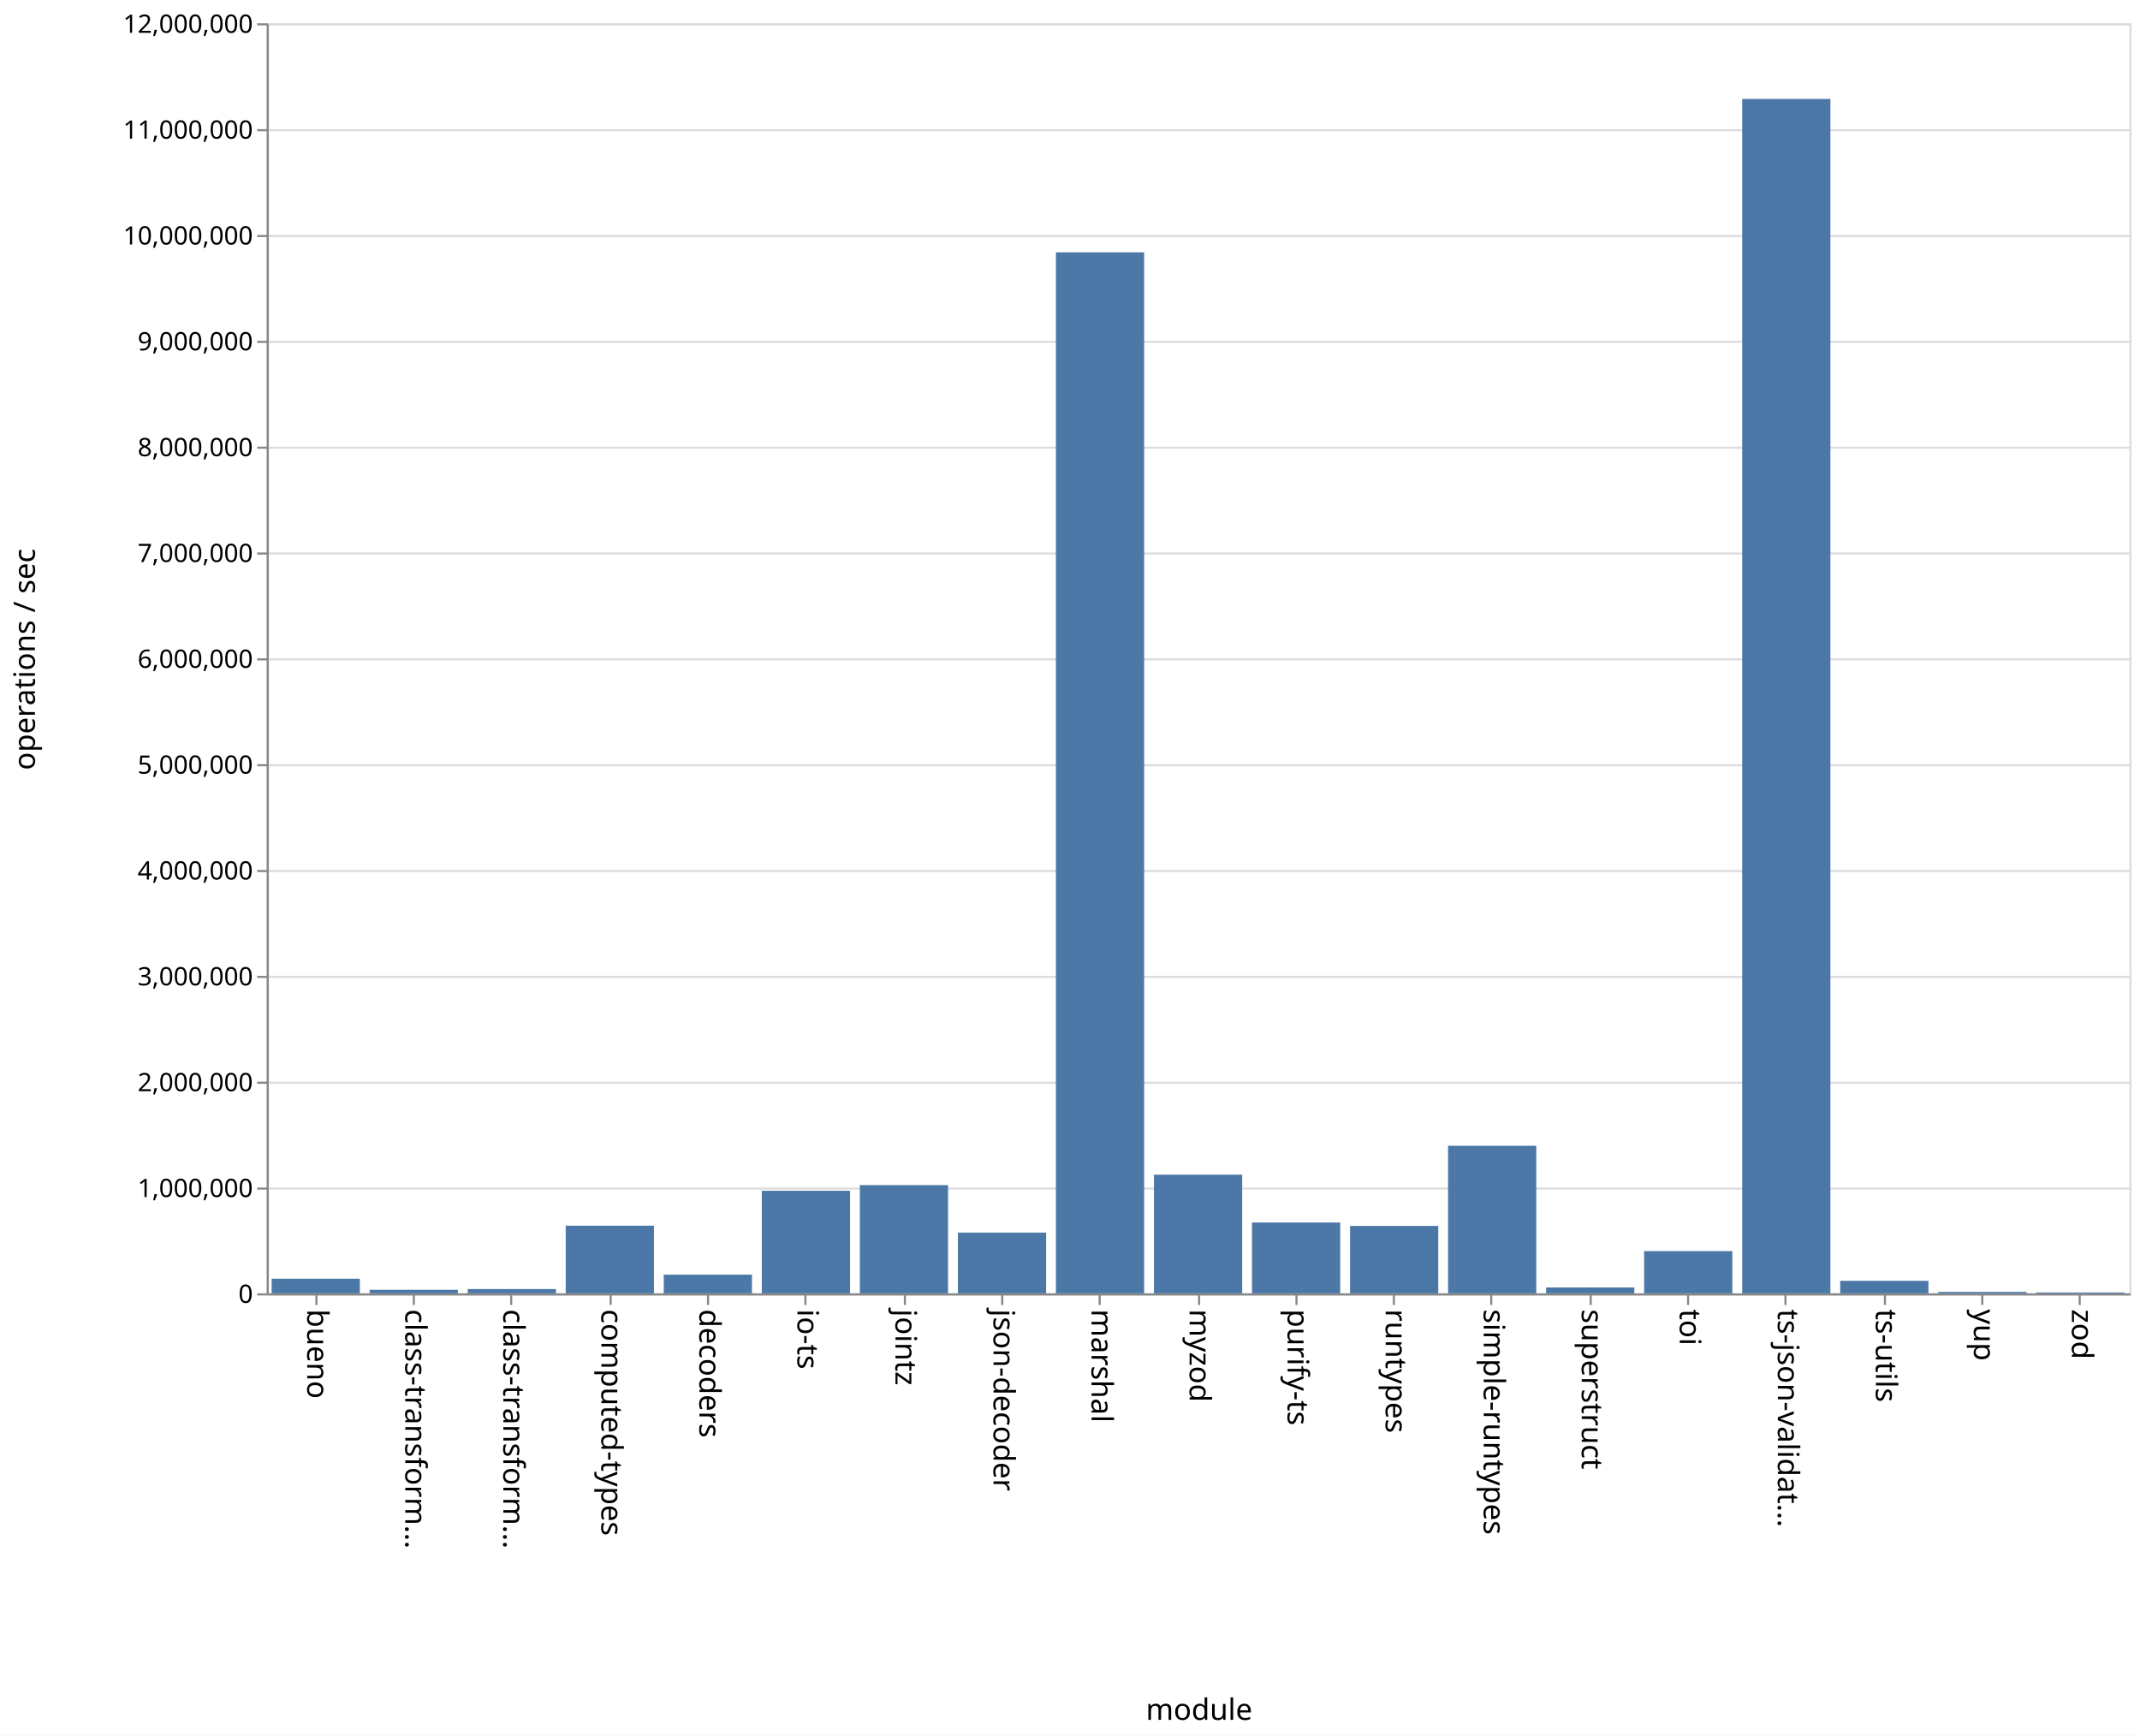
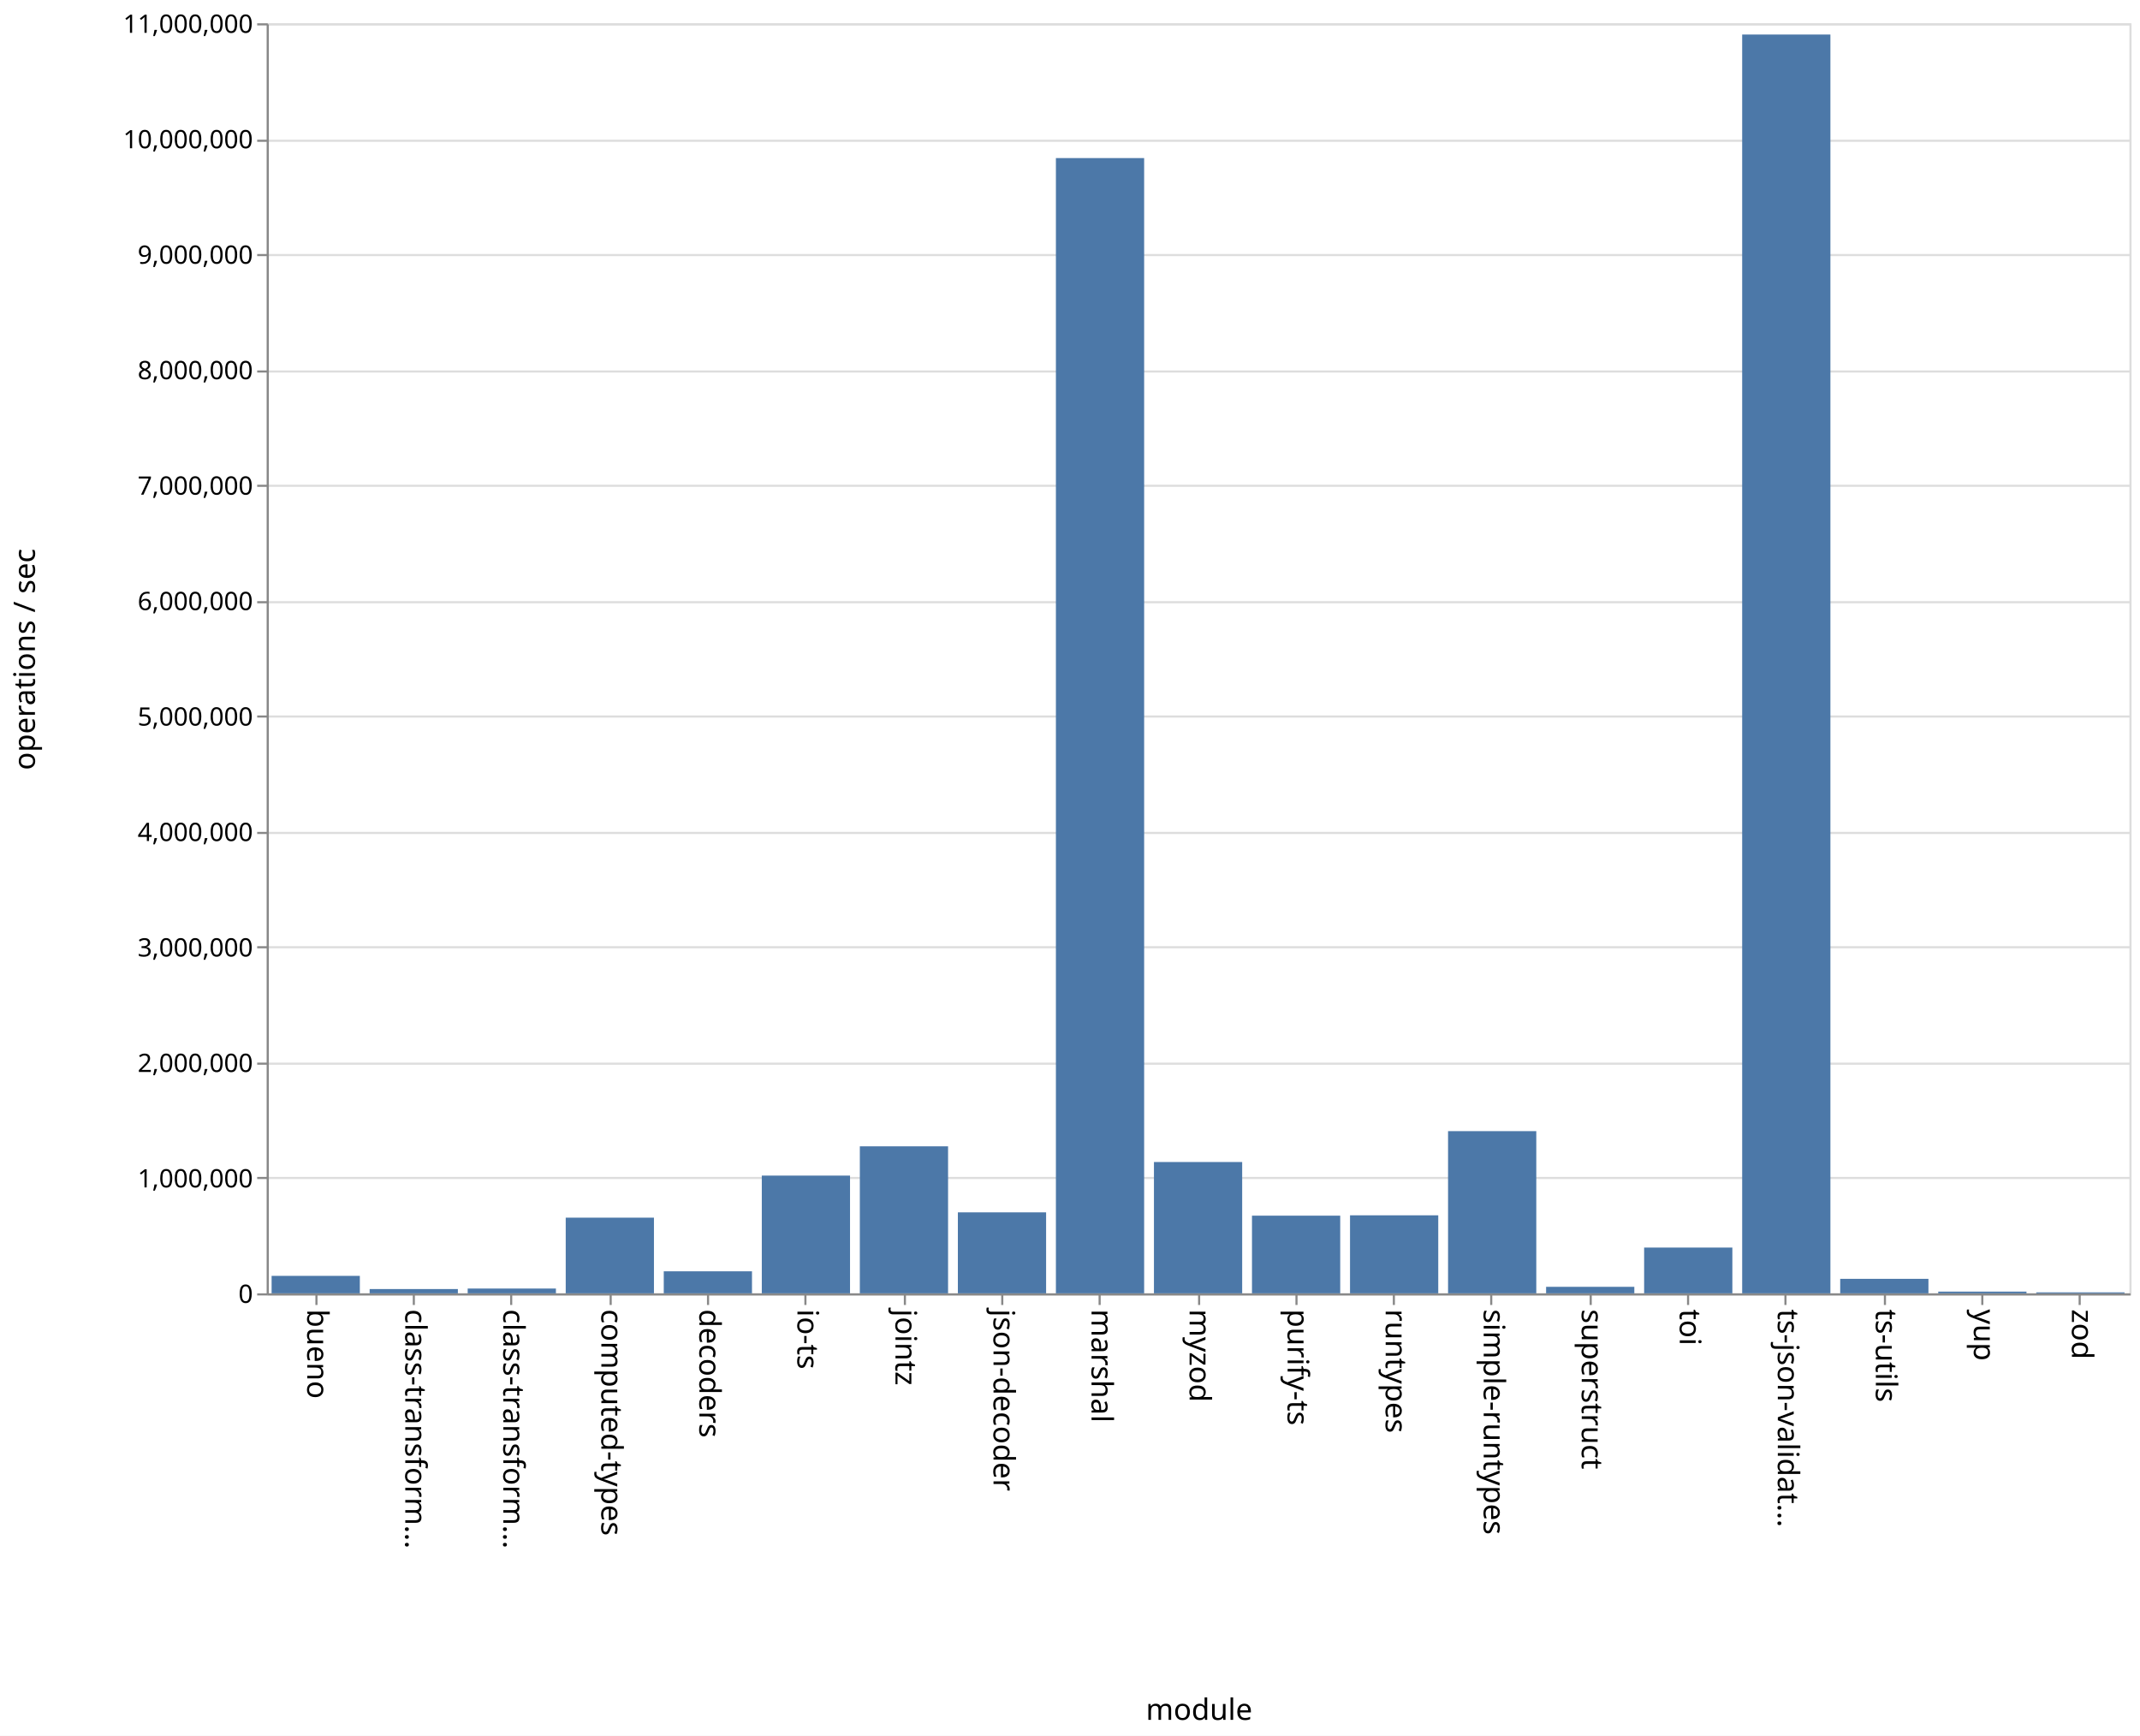
<svg xmlns="http://www.w3.org/2000/svg" class="marks" width="1011" height="820">
  <path fill="#fff" d="M0 0h1011v820H0z" />
  <g class="mark-group role-frame root" aria-roledescription="group mark container" fill="none" stroke-miterlimit="10">
    <path class="background" aria-hidden="true" d="M126.5 11.5h880v600h-880z" stroke="#ddd" />
-     <g class="mark-group role-axis" aria-roledescription="axis" aria-label="Y-axis for a linear scale with values from 0 to 12,000,000">
+     <g class="mark-group role-axis" aria-roledescription="axis" aria-label="Y-axis for a linear scale with values from 0 to 11,000,000">
      <path class="background" aria-hidden="true" d="M126.5 11.5z" pointer-events="none" />
      <g class="mark-rule role-axis-grid" pointer-events="none" stroke="#ddd">
-         <path d="M126.5 611.5h880M126.5 561.5h880M126.5 511.5h880M126.5 461.5h880M126.5 411.5h880M126.5 361.5h880M126.5 311.5h880M126.5 261.5h880M126.5 211.5h880M126.5 161.5h880M126.5 111.5h880M126.5 61.5h880M126.5 11.5h880" />
+         <path d="M126.5 611.5h880M126.5 556.5h880M126.5 502.5h880M126.5 447.5h880M126.5 393.5h880M126.5 338.5h880M126.5 284.5h880M126.5 229.5h880M126.5 175.5h880M126.5 120.5h880M126.5 66.5h880M126.5 11.5h880" />
      </g>
    </g>
    <g class="mark-group role-axis" aria-roledescription="axis" aria-label="X-axis titled 'module' for a discrete scale with 19 values: bueno, class-transformer-validator-async, class-transformer-validator-sync, computed-types, decoders, ending with zod">
      <path class="background" aria-hidden="true" d="M126.5 611.5z" pointer-events="none" />
      <g class="mark-rule role-axis-tick" pointer-events="none" stroke="#888">
        <path d="M149.5 611.5v5M195.5 611.5v5M241.5 611.5v5M288.5 611.5v5M334.5 611.5v5M380.5 611.5v5M427.5 611.5v5M473.5 611.5v5M519.5 611.5v5M566.5 611.5v5M612.5 611.5v5M658.5 611.5v5M704.5 611.5v5M751.5 611.5v5M797.5 611.5v5M843.5 611.5v5M890.5 611.5v5M936.5 611.5v5M982.5 611.5v5" />
      </g>
      <g class="mark-text role-axis-label" pointer-events="none" font-family="sans-serif" font-size="14" fill="#000">
        <text transform="rotate(90 -236.671 381.829)">
                    bueno
                </text>
        <text transform="rotate(90 -213.513 404.987)">
                    class-transform…
                </text>
        <text transform="rotate(90 -190.355 428.145)">
                    class-transform…
                </text>
        <text transform="rotate(90 -167.197 451.303)">
                    computed-types
                </text>
        <text transform="rotate(90 -144.04 474.46)">
                    decoders
                </text>
        <text transform="rotate(90 -120.882 497.618)">
                    io-ts
                </text>
        <text transform="rotate(90 -97.724 520.776)">
                    jointz
                </text>
        <text transform="rotate(90 -74.566 543.934)">
                    json-decoder
                </text>
        <text transform="rotate(90 -51.408 567.092)">
                    marshal
                </text>
        <text transform="rotate(90 -28.25 590.25)">
                    myzod
                </text>
        <text transform="rotate(90 -5.092 613.408)">
                    purify-ts
                </text>
        <text transform="rotate(90 18.066 636.566)">
                    runtypes
                </text>
        <text transform="rotate(90 41.224 659.724)">
                    simple-runtypes
                </text>
        <text transform="rotate(90 64.382 682.882)">
                    superstruct
                </text>
        <text transform="rotate(90 87.54 706.04)">
                    toi
                </text>
        <text transform="rotate(90 110.697 729.197)">
                    ts-json-validat…
                </text>
        <text transform="rotate(90 133.855 752.355)">
                    ts-utils
                </text>
        <text transform="rotate(90 157.013 775.513)">
                    yup
                </text>
        <text transform="rotate(90 180.171 798.671)">
                    zod
                </text>
      </g>
      <path stroke="#888" d="M126.5 611.5h880" pointer-events="none" />
      <text text-anchor="middle" transform="translate(566.5 812.5)" font-family="sans-serif" font-size="14" fill="#000" pointer-events="none">
                module
            </text>
    </g>
-     <g class="mark-group role-axis" aria-roledescription="axis" aria-label="Y-axis titled 'operations / sec' for a linear scale with values from 0 to 12,000,000">
+     <g class="mark-group role-axis" aria-roledescription="axis" aria-label="Y-axis titled 'operations / sec' for a linear scale with values from 0 to 11,000,000">
      <path class="background" aria-hidden="true" d="M126.5 11.5z" pointer-events="none" />
      <g class="mark-rule role-axis-tick" pointer-events="none" stroke="#888">
-         <path d="M126.5 611.5h-5M126.5 561.5h-5M126.5 511.5h-5M126.5 461.5h-5M126.5 411.5h-5M126.5 361.5h-5M126.5 311.5h-5M126.5 261.5h-5M126.5 211.5h-5M126.5 161.5h-5M126.5 111.5h-5M126.5 61.5h-5M126.5 11.5h-5" />
+         <path d="M126.5 611.5h-5M126.5 556.5h-5M126.5 502.5h-5M126.5 447.5h-5M126.5 393.5h-5M126.5 338.5h-5M126.5 284.5h-5M126.5 229.5h-5M126.5 175.5h-5M126.5 120.5h-5M126.5 66.5h-5M126.5 11.5h-5" />
      </g>
      <g class="mark-text role-axis-label" pointer-events="none" text-anchor="end" font-family="sans-serif" font-size="12" fill="#000">
        <text transform="translate(119.5 615.5)">
                    0
                </text>
-         <text transform="translate(119.5 565.5)">
+         <text transform="translate(119.5 560.955)">
                    1,000,000
                </text>
-         <text transform="translate(119.5 515.5)">
+         <text transform="translate(119.5 506.41)">
                    2,000,000
                </text>
-         <text transform="translate(119.5 465.5)">
+         <text transform="translate(119.5 451.864)">
                    3,000,000
                </text>
-         <text transform="translate(119.5 415.5)">
+         <text transform="translate(119.5 397.318)">
                    4,000,000
                </text>
-         <text transform="translate(119.5 365.5)">
+         <text transform="translate(119.5 342.773)">
                    5,000,000
                </text>
-         <text transform="translate(119.5 315.5)">
+         <text transform="translate(119.5 288.227)">
                    6,000,000
                </text>
-         <text transform="translate(119.5 265.5)">
+         <text transform="translate(119.5 233.682)">
                    7,000,000
                </text>
-         <text transform="translate(119.5 215.5)">
+         <text transform="translate(119.5 179.136)">
                    8,000,000
                </text>
-         <text transform="translate(119.5 165.5)">
+         <text transform="translate(119.5 124.59)">
                    9,000,000
                </text>
-         <text transform="translate(119.5 115.5)">
+         <text transform="translate(119.5 70.045)">
                    10,000,000
                </text>
-         <text transform="translate(119.5 65.5)">
+         <text transform="translate(119.5 15.5)">
                    11,000,000
-                 </text>
-         <text transform="translate(119.5 15.5)">
-                     12,000,000
                </text>
      </g>
      <path stroke="#888" d="M126.5 611.5v-600" pointer-events="none" />
      <text text-anchor="middle" transform="rotate(-90 164 147.5)" font-family="sans-serif" font-size="14" fill="#000" pointer-events="none">
                operations / sec
            </text>
    </g>
    <g class="mark-rect role-mark marks" aria-roledescription="rect mark container" fill="#4c78a8">
-       <path d="M128.316 604.092H170V611h-41.684zM174.632 609.325h41.684V611h-41.684zM220.947 608.97h41.685V611h-41.685zM267.263 579.047h41.684V611h-41.684zM313.579 602.182h41.684V611H313.58zM359.895 562.537h41.684V611h-41.684zM406.21 559.868h41.685V611H406.21zM452.526 582.317h41.685V611h-41.685zM498.842 119.216h41.684V611h-41.684zM545.158 554.934h41.684V611h-41.684zM591.474 577.53h41.684V611h-41.684zM637.79 579.157h41.684V611h-41.685zM684.105 541.277h41.684V611h-41.684zM730.421 608.22h41.684V611h-41.684zM776.737 591.035h41.684V611h-41.684zM823.053 46.762h41.684V611h-41.684zM869.368 605.1h41.685v5.9h-41.685zM915.684 610.314h41.684V611h-41.684zM962 610.599h41.684V611H962z" />
+       <path d="M128.316 602.736H170V611h-41.684zM174.632 608.986h41.684V611h-41.684zM220.947 608.737h41.685V611h-41.685zM267.263 575.242h41.684V611h-41.684zM313.579 600.592h41.684V611H313.58zM359.895 555.378h41.684V611h-41.684zM406.21 541.547h41.685V611H406.21zM452.526 572.745h41.685V611h-41.685zM498.842 74.674h41.684V611h-41.684zM545.158 548.963h41.684V611h-41.684zM591.474 574.296h41.684V611h-41.684zM637.79 574.145h41.684V611h-41.685zM684.105 534.385h41.684V611h-41.684zM730.421 607.927h41.684V611h-41.684zM776.737 589.37h41.684V611h-41.684zM823.053 16.302h41.684V611h-41.684zM869.368 604.16h41.685V611h-41.685zM915.684 610.183h41.684V611h-41.684zM962 610.546h41.684V611H962z" />
    </g>
  </g>
</svg>
